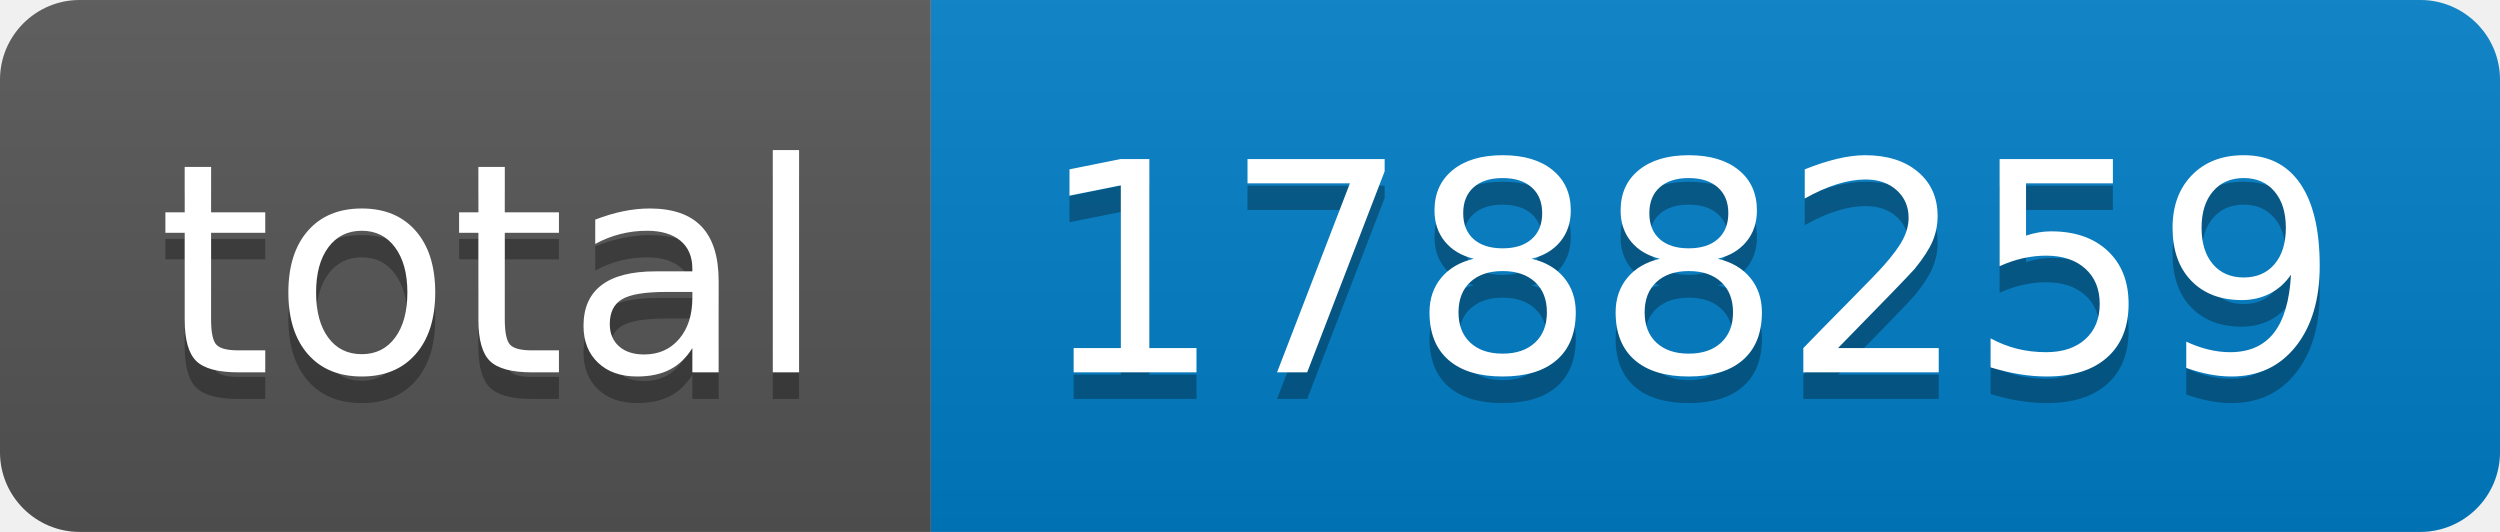
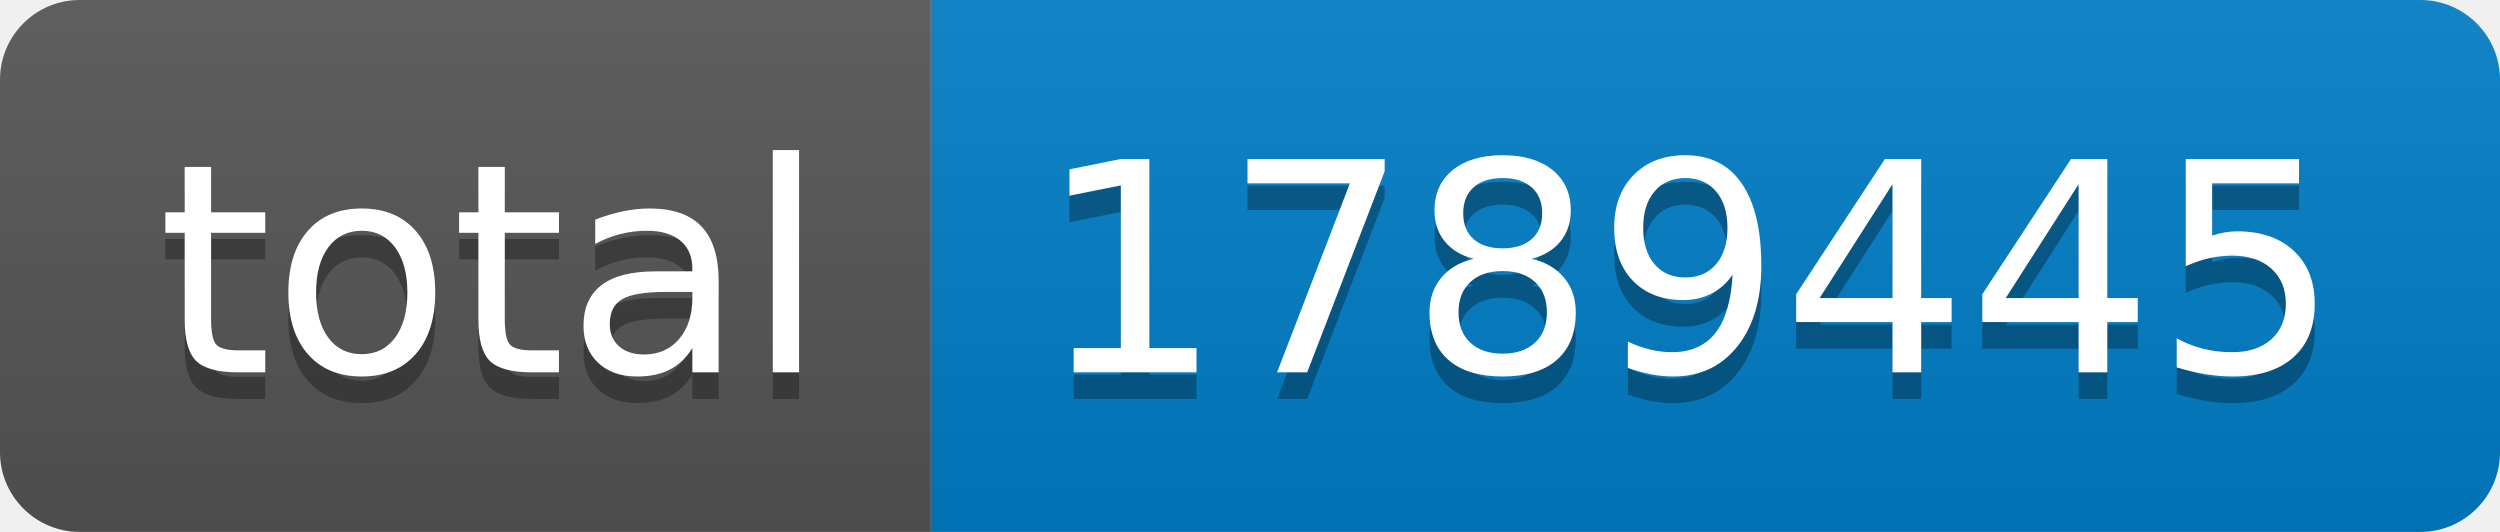
- <svg xmlns="http://www.w3.org/2000/svg" width="94" height="20" role="img" aria-label="total: 1788259">
+ <svg xmlns="http://www.w3.org/2000/svg" width="94" height="20" role="img" aria-label="total: 1789445">
  <linearGradient id="s" x2="0" y2="100%">
    <stop offset="0" stop-color="#bbb" stop-opacity=".1" />
    <stop offset="1" stop-opacity=".1" />
  </linearGradient>
  <clipPath id="r">
    <rect width="94" height="20" rx="3" fill="#fff" />
  </clipPath>
  <g clip-path="url(#r)">
    <rect width="35" height="20" fill="#555" />
    <rect x="35" width="59" height="20" fill="#007ec6" />
    <rect width="94" height="20" fill="url(#s)" />
  </g>
  <g fill="#fff" text-anchor="middle" font-family="Verdana,Geneva,DejaVu Sans,sans-serif" text-rendering="geometricPrecision" font-size="110">
    <text aria-hidden="true" x="185" y="150" fill="#010101" fill-opacity=".3" transform="scale(.1)" textLength="250">total</text>
    <text x="185" y="140" transform="scale(.1)" fill="#fff" textLength="250">total</text>
-     <text aria-hidden="true" x="635" y="150" fill="#010101" fill-opacity=".3" transform="scale(.1)" textLength="490">1788259</text>
-     <text x="635" y="140" transform="scale(.1)" fill="#fff" textLength="490">1788259</text>
+     <text aria-hidden="true" x="635" y="150" fill="#010101" fill-opacity=".3" transform="scale(.1)" textLength="490">1789445</text>
+     <text x="635" y="140" transform="scale(.1)" fill="#fff" textLength="490">1789445</text>
  </g>
</svg>
